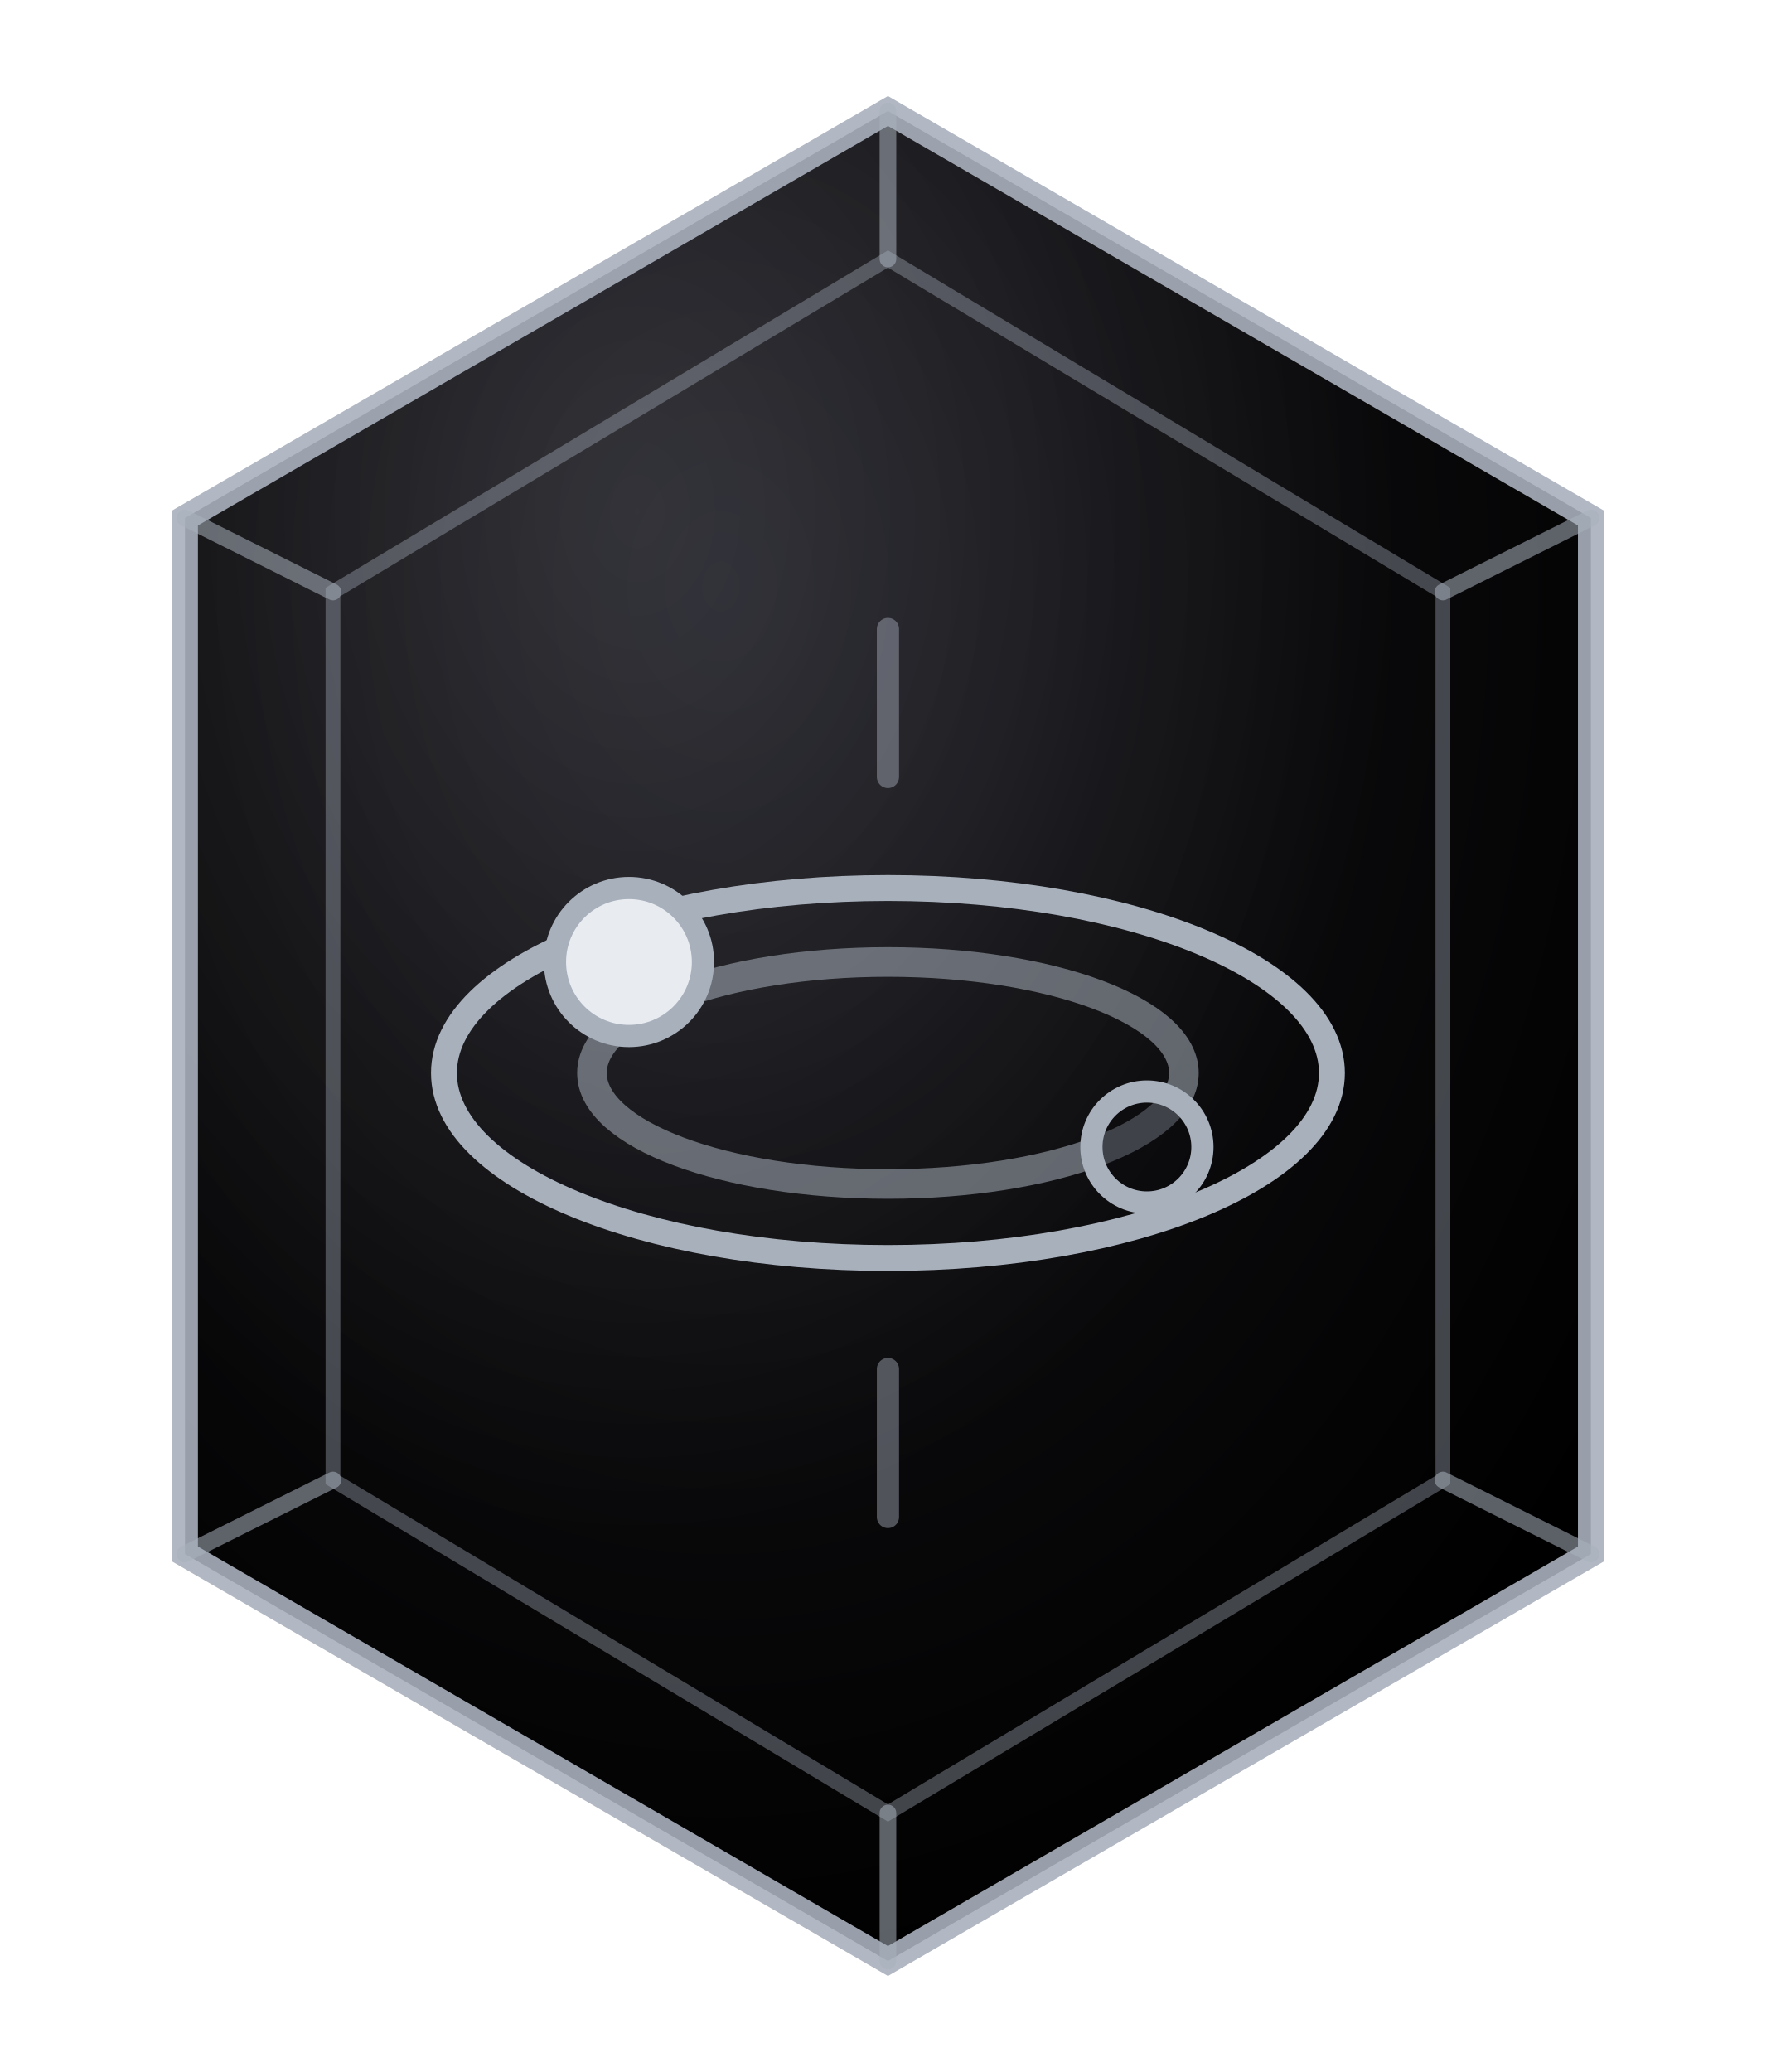
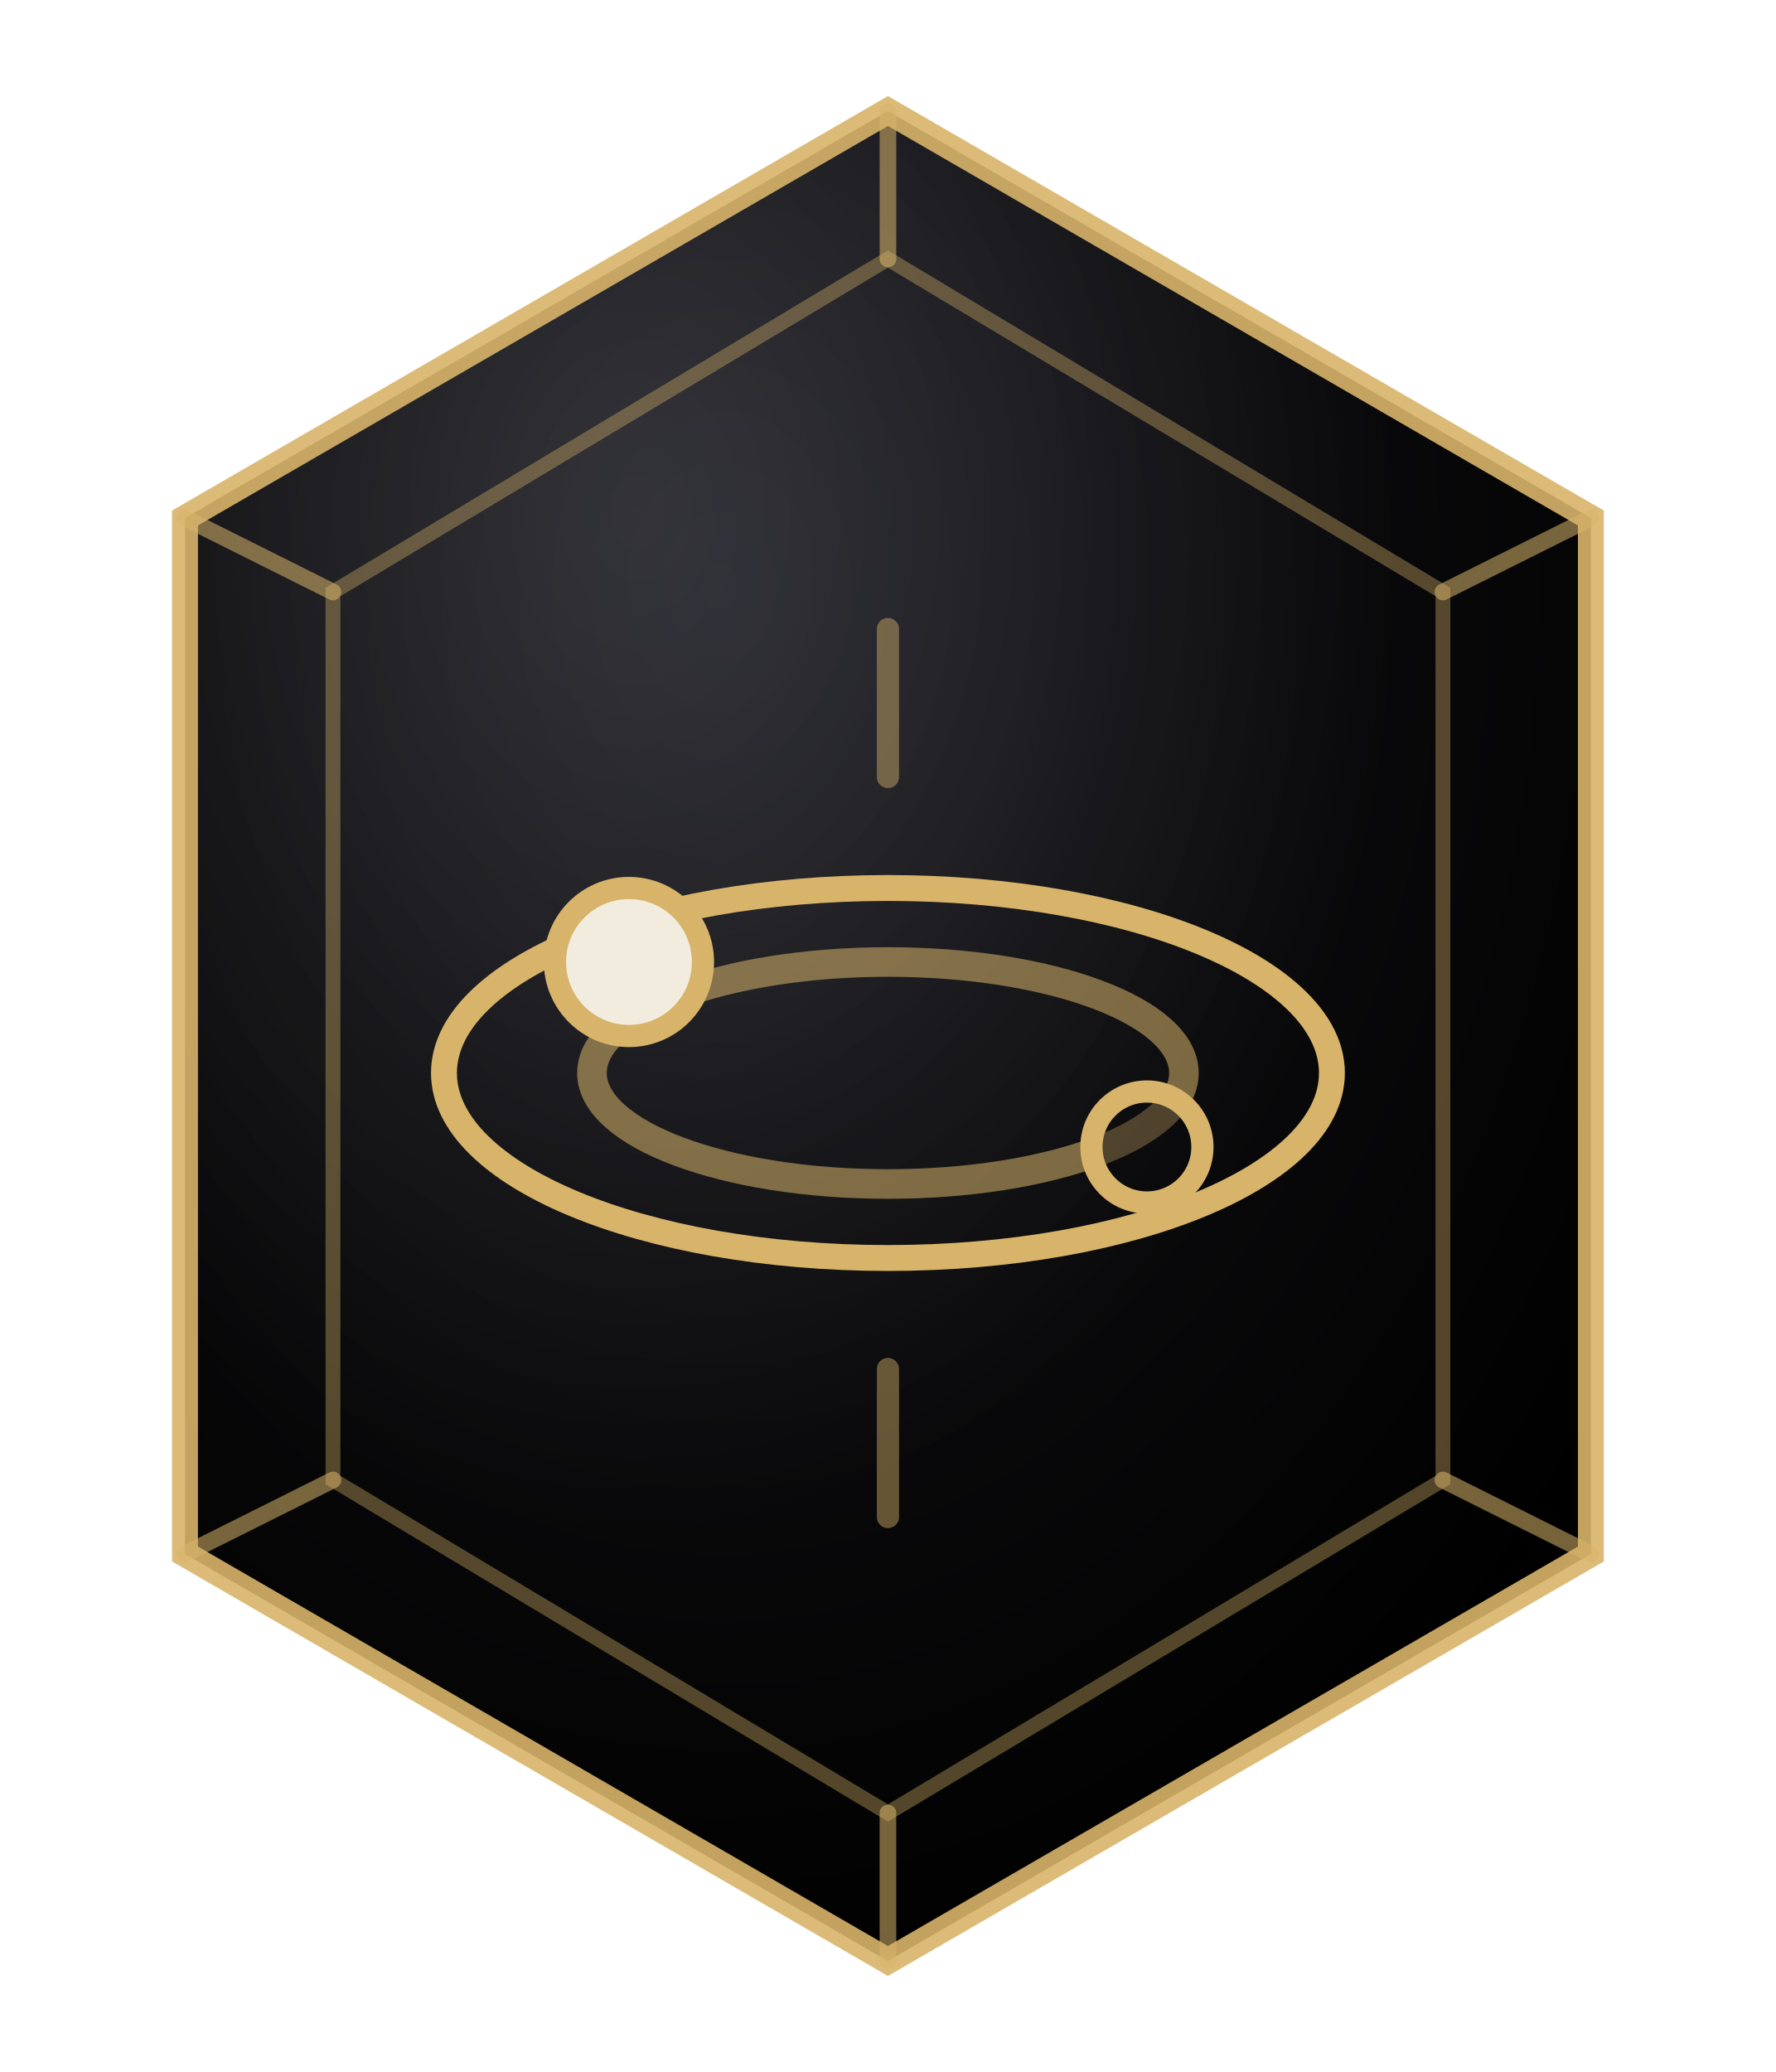
<svg xmlns="http://www.w3.org/2000/svg" viewBox="0 0 96 112" role="img" aria-label="Transits instrument seal">
  <defs>
    <radialGradient id="plate" cx="38%" cy="26%" r="78%">
      <stop offset="0%" stop-color="#1a1a22" />
      <stop offset="55%" stop-color="#0a0a0c" />
      <stop offset="100%" stop-color="#000000" />
    </radialGradient>
    <radialGradient id="sheen" cx="32%" cy="22%" r="55%">
      <stop offset="0%" stop-color="#fff" stop-opacity="0.12" />
      <stop offset="100%" stop-color="#fff" stop-opacity="0" />
    </radialGradient>
  </defs>
  <path d="M48 6 L86 28 L86 84 L48 106 L10 84 L10 28 Z" fill="url(#plate)" />
  <path d="M48 6 L86 28 L86 84 L48 106 L10 84 L10 28 Z" fill="url(#sheen)" />
-   <path d="M48 6 L86 28 L86 84 L48 106 L10 84 L10 28 Z" fill="none" stroke="#A8B0BC" stroke-width="1.4" opacity="0.9" />
-   <path d="M48 14 L78 32 L78 80 L48 98 L18 80 L18 32 Z" fill="none" stroke="#A8B0BC" stroke-width="0.8" opacity="0.38" />
-   <g stroke="#A8B0BC" stroke-width="0.9" opacity="0.55" stroke-linecap="round">
+   <path d="M48 6 L86 28 L86 84 L48 106 L10 84 L10 28 Z" fill="none" stroke="#d8b46a" stroke-width="1.4" opacity="0.9" />
+   <path d="M48 14 L78 32 L78 80 L48 98 L18 80 L18 32 Z" fill="none" stroke="#d8b46a" stroke-width="0.8" opacity="0.38" />
+   <g stroke="#d8b46a" stroke-width="0.9" opacity="0.55" stroke-linecap="round">
    <line x1="48" y1="6" x2="48" y2="14" />
    <line x1="86" y1="28" x2="78" y2="32" />
    <line x1="86" y1="84" x2="78" y2="80" />
    <line x1="48" y1="106" x2="48" y2="98" />
    <line x1="10" y1="84" x2="18" y2="80" />
    <line x1="10" y1="28" x2="18" y2="32" />
  </g>
  <g fill="none" stroke-linecap="round" stroke-linejoin="round" vector-effect="non-scaling-stroke">
-     <g stroke="#A8B0BC" stroke-width="1.6">
+     <g stroke="#d8b46a" stroke-width="1.6">
      <ellipse cx="48" cy="58" rx="24" ry="10" stroke-width="1.4" />
      <ellipse cx="48" cy="58" rx="16" ry="6" opacity="0.55" />
-       <circle cx="34" cy="52" r="4" fill="#E8EBF0" stroke="#A8B0BC" stroke-width="1.2" />
-       <circle cx="62" cy="62" r="3" fill="#0a0a10" fill-opacity="0.4" stroke="#A8B0BC" stroke-width="1.2" />
+       <circle cx="34" cy="52" r="4" fill="#f2ecdf" stroke="#d8b46a" stroke-width="1.2" />
+       <circle cx="62" cy="62" r="3" fill="#0a0a10" fill-opacity="0.4" stroke="#d8b46a" stroke-width="1.2" />
      <path d="M48 34v8M48 74v8" stroke-width="1.2" opacity="0.45" />
    </g>
  </g>
</svg>
